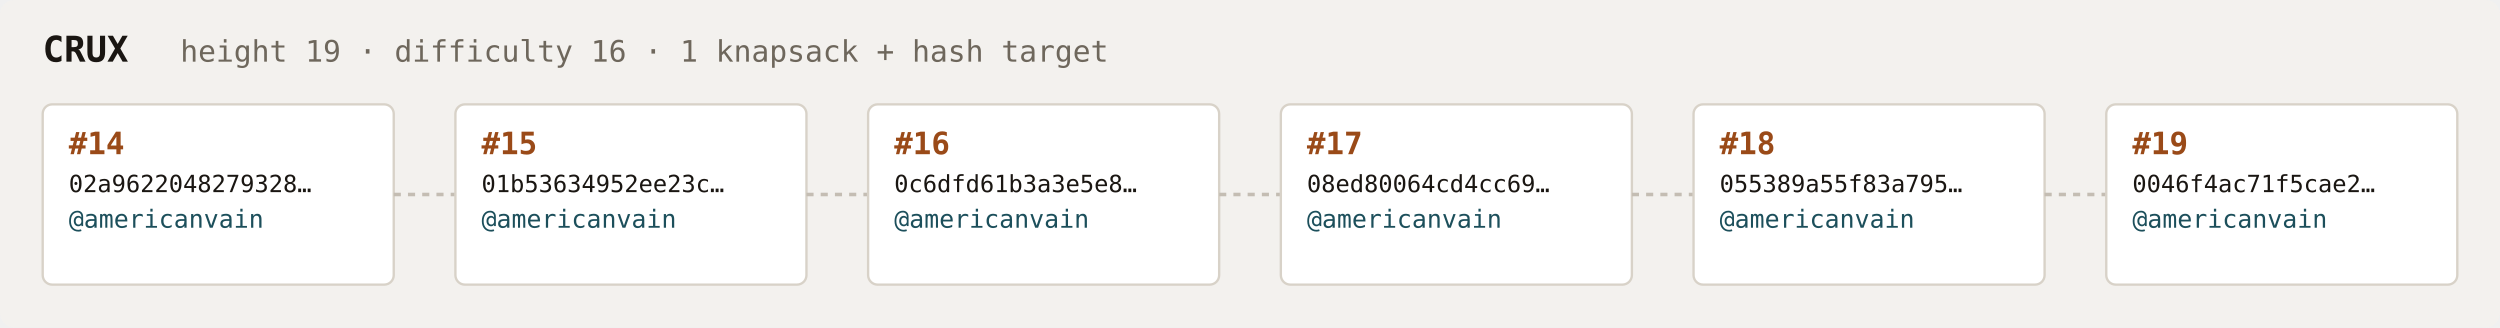
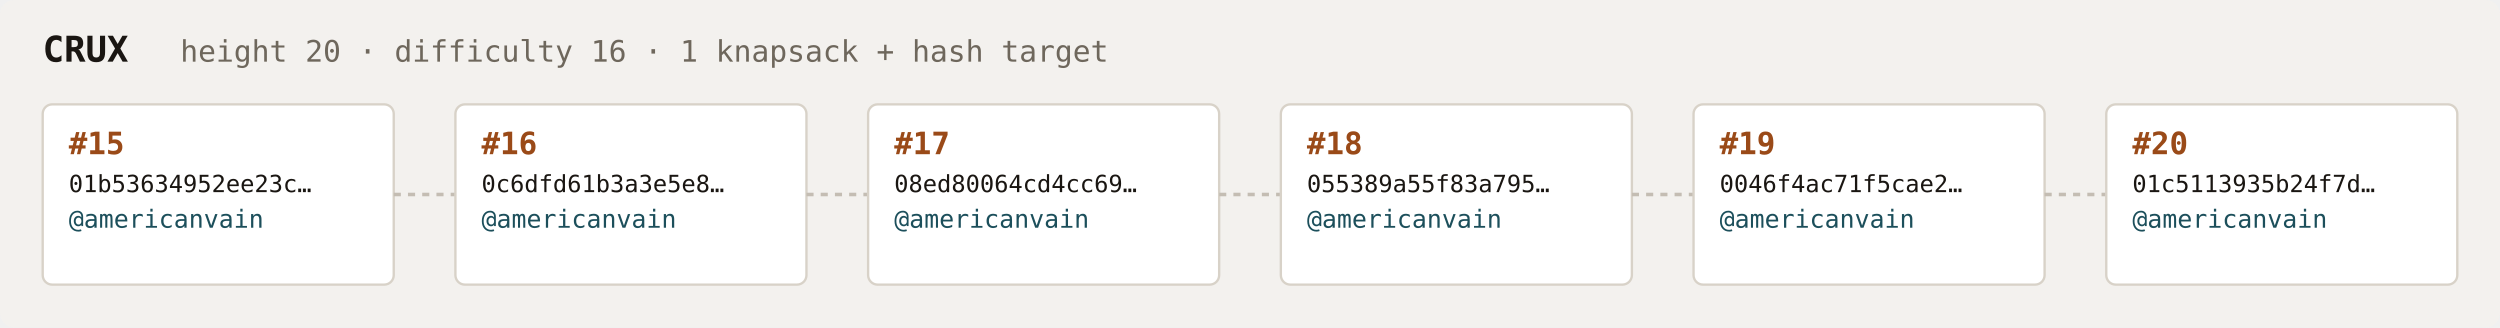
<svg xmlns="http://www.w3.org/2000/svg" width="1054" height="138" viewBox="0 0 1054 138" font-family="ui-monospace,SFMono-Regular,Menlo,monospace">
  <rect fill="#f3f1ee" width="1054" height="138" rx="6" />
  <text x="18" y="26" fill="#1a1612" font-size="15" font-weight="700">CRUX</text>
-   <text x="76" y="26" fill="#6e675c" font-size="12.5">height 19 · difficulty 16 · 1 knapsack + hash target</text>
+   <text x="76" y="26" fill="#6e675c" font-size="12.5">height 20 · difficulty 16 · 1 knapsack + hash target</text>
  <rect x="18" y="44" width="148" height="76" rx="4" fill="#ffffff" stroke="#d8d2c8" stroke-width="1" />
-   <text x="29" y="65" fill="#9a4a18" font-size="13" font-weight="700">#14</text>
-   <text x="29" y="81" fill="#1a1612" font-size="10">02a9622048279328…</text>
+   <text x="29" y="65" fill="#9a4a18" font-size="13" font-weight="700">#15</text>
+   <text x="29" y="81" fill="#1a1612" font-size="10">01b53634952ee23c…</text>
  <text x="29" y="96" fill="#1c4f5b" font-size="10.5">@americanvain</text>
  <text x="29" y="110" fill="#6e675c" font-size="9" />
  <line x1="166" y1="82.0" x2="192" y2="82.0" stroke="#c4bdb3" stroke-width="1.5" stroke-dasharray="3 3" />
  <rect x="192" y="44" width="148" height="76" rx="4" fill="#ffffff" stroke="#d8d2c8" stroke-width="1" />
-   <text x="203" y="65" fill="#9a4a18" font-size="13" font-weight="700">#15</text>
-   <text x="203" y="81" fill="#1a1612" font-size="10">01b53634952ee23c…</text>
+   <text x="203" y="65" fill="#9a4a18" font-size="13" font-weight="700">#16</text>
+   <text x="203" y="81" fill="#1a1612" font-size="10">0c6dfd61b3a3e5e8…</text>
  <text x="203" y="96" fill="#1c4f5b" font-size="10.5">@americanvain</text>
  <text x="203" y="110" fill="#6e675c" font-size="9" />
  <line x1="340" y1="82.0" x2="366" y2="82.0" stroke="#c4bdb3" stroke-width="1.5" stroke-dasharray="3 3" />
  <rect x="366" y="44" width="148" height="76" rx="4" fill="#ffffff" stroke="#d8d2c8" stroke-width="1" />
-   <text x="377" y="65" fill="#9a4a18" font-size="13" font-weight="700">#16</text>
-   <text x="377" y="81" fill="#1a1612" font-size="10">0c6dfd61b3a3e5e8…</text>
+   <text x="377" y="65" fill="#9a4a18" font-size="13" font-weight="700">#17</text>
+   <text x="377" y="81" fill="#1a1612" font-size="10">08ed80064cd4cc69…</text>
  <text x="377" y="96" fill="#1c4f5b" font-size="10.5">@americanvain</text>
  <text x="377" y="110" fill="#6e675c" font-size="9" />
  <line x1="514" y1="82.0" x2="540" y2="82.0" stroke="#c4bdb3" stroke-width="1.5" stroke-dasharray="3 3" />
  <rect x="540" y="44" width="148" height="76" rx="4" fill="#ffffff" stroke="#d8d2c8" stroke-width="1" />
-   <text x="551" y="65" fill="#9a4a18" font-size="13" font-weight="700">#17</text>
-   <text x="551" y="81" fill="#1a1612" font-size="10">08ed80064cd4cc69…</text>
+   <text x="551" y="65" fill="#9a4a18" font-size="13" font-weight="700">#18</text>
+   <text x="551" y="81" fill="#1a1612" font-size="10">055389a55f83a795…</text>
  <text x="551" y="96" fill="#1c4f5b" font-size="10.5">@americanvain</text>
  <text x="551" y="110" fill="#6e675c" font-size="9" />
  <line x1="688" y1="82.0" x2="714" y2="82.0" stroke="#c4bdb3" stroke-width="1.5" stroke-dasharray="3 3" />
  <rect x="714" y="44" width="148" height="76" rx="4" fill="#ffffff" stroke="#d8d2c8" stroke-width="1" />
-   <text x="725" y="65" fill="#9a4a18" font-size="13" font-weight="700">#18</text>
-   <text x="725" y="81" fill="#1a1612" font-size="10">055389a55f83a795…</text>
+   <text x="725" y="65" fill="#9a4a18" font-size="13" font-weight="700">#19</text>
+   <text x="725" y="81" fill="#1a1612" font-size="10">0046f4ac71f5cae2…</text>
  <text x="725" y="96" fill="#1c4f5b" font-size="10.5">@americanvain</text>
  <text x="725" y="110" fill="#6e675c" font-size="9" />
  <line x1="862" y1="82.0" x2="888" y2="82.0" stroke="#c4bdb3" stroke-width="1.5" stroke-dasharray="3 3" />
  <rect x="888" y="44" width="148" height="76" rx="4" fill="#ffffff" stroke="#d8d2c8" stroke-width="1" />
-   <text x="899" y="65" fill="#9a4a18" font-size="13" font-weight="700">#19</text>
-   <text x="899" y="81" fill="#1a1612" font-size="10">0046f4ac71f5cae2…</text>
+   <text x="899" y="65" fill="#9a4a18" font-size="13" font-weight="700">#20</text>
+   <text x="899" y="81" fill="#1a1612" font-size="10">01c5113935b24f7d…</text>
  <text x="899" y="96" fill="#1c4f5b" font-size="10.5">@americanvain</text>
  <text x="899" y="110" fill="#6e675c" font-size="9" />
</svg>
